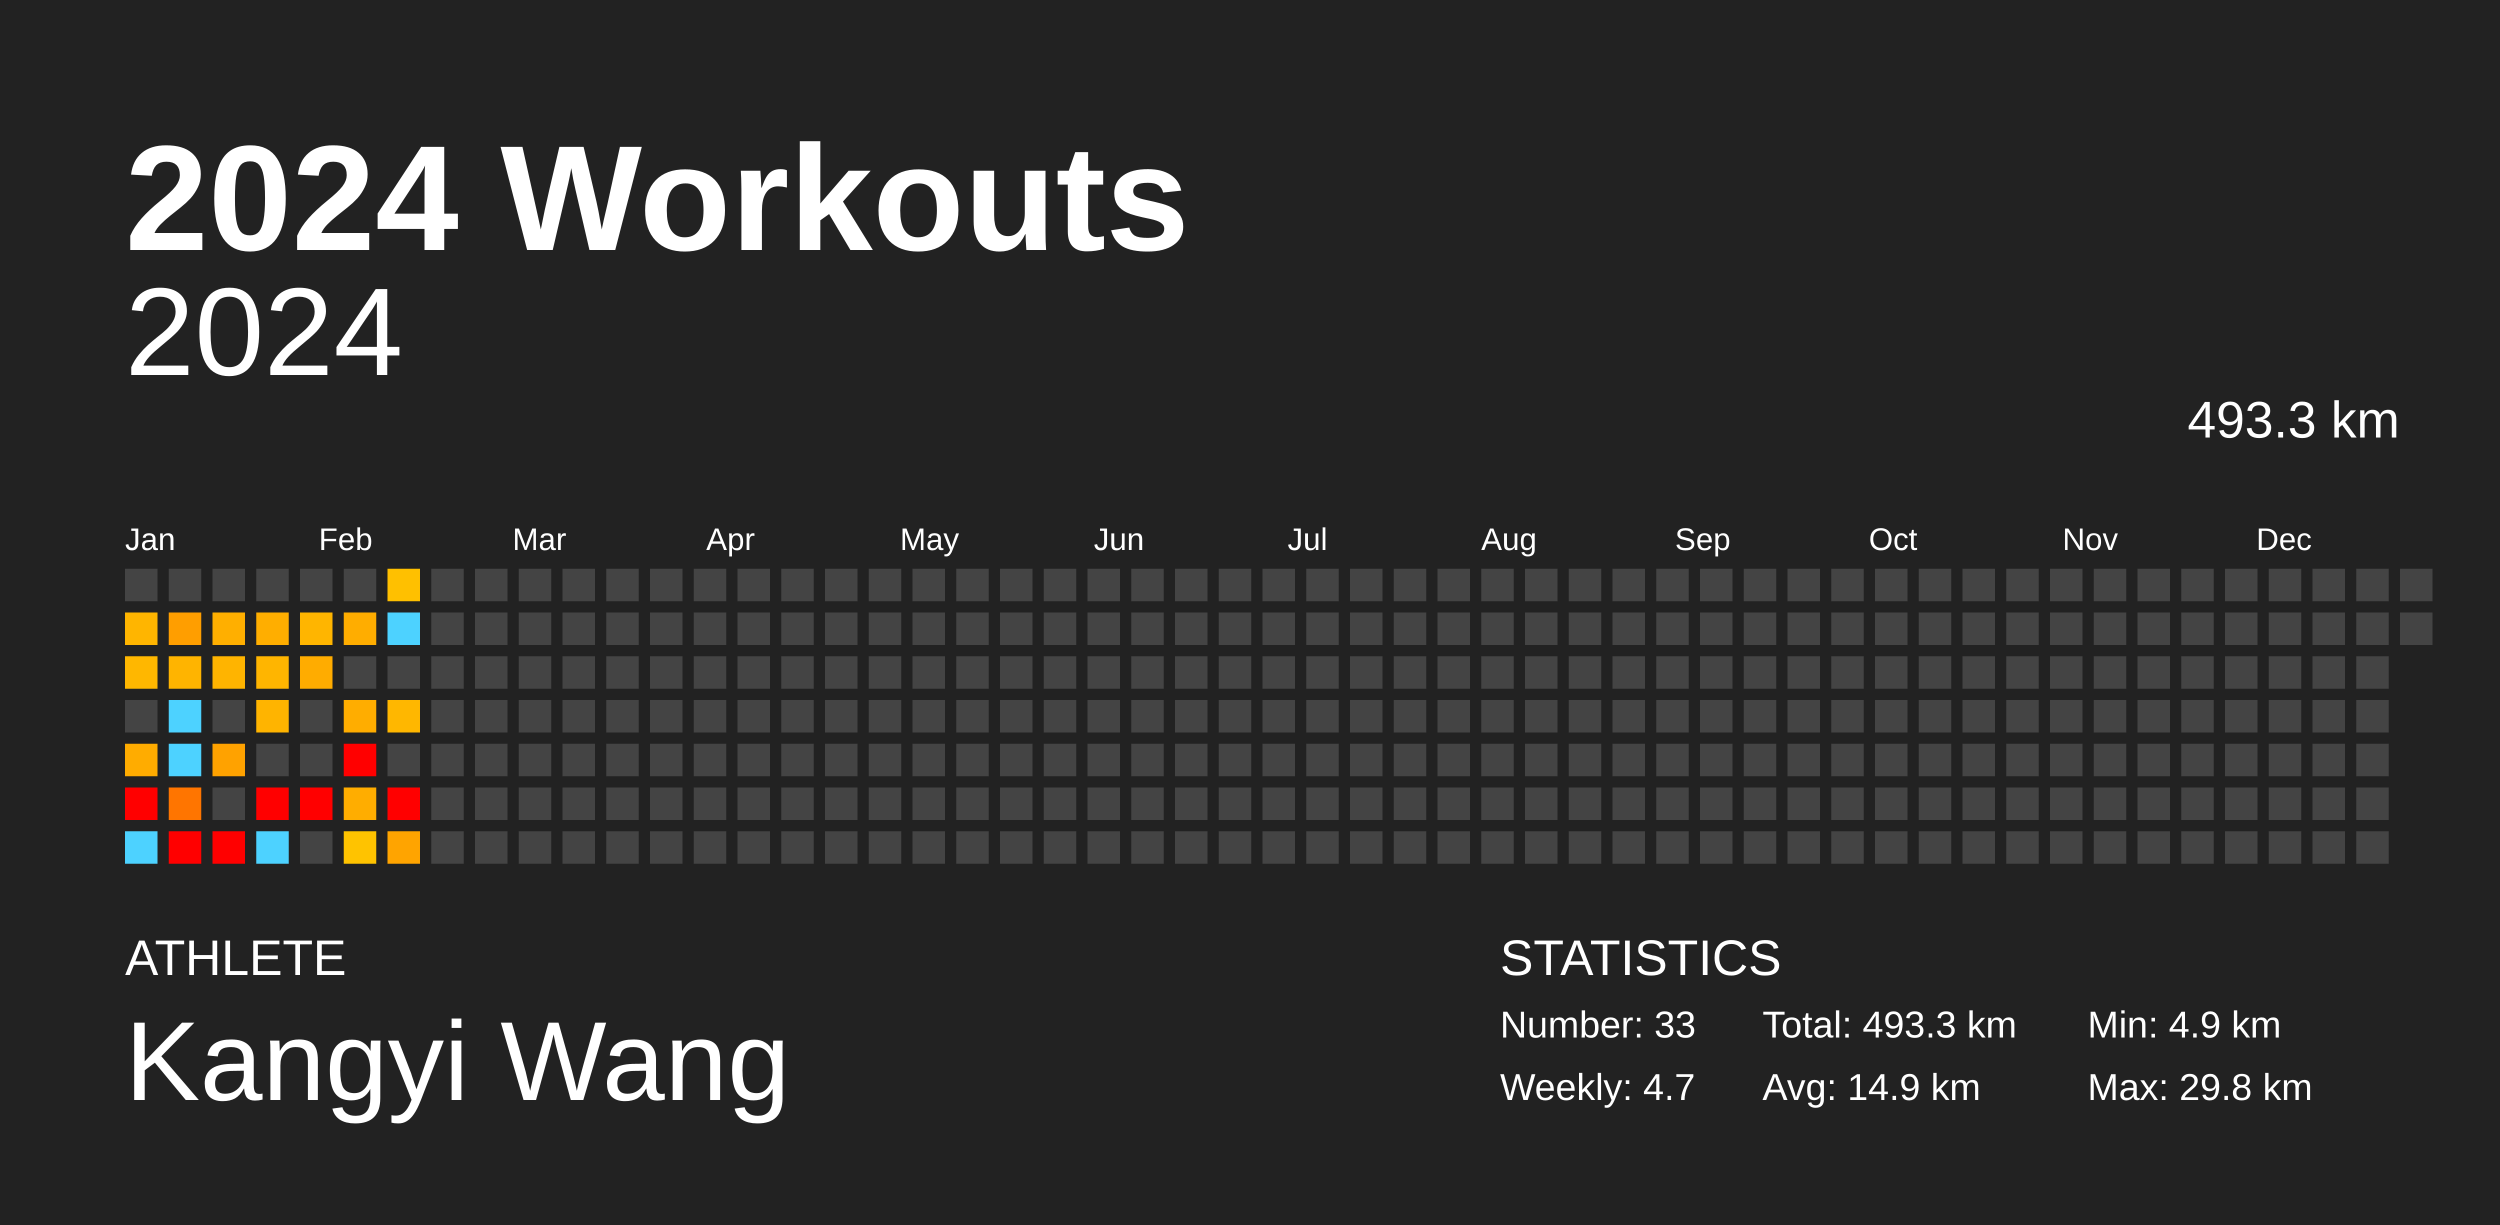
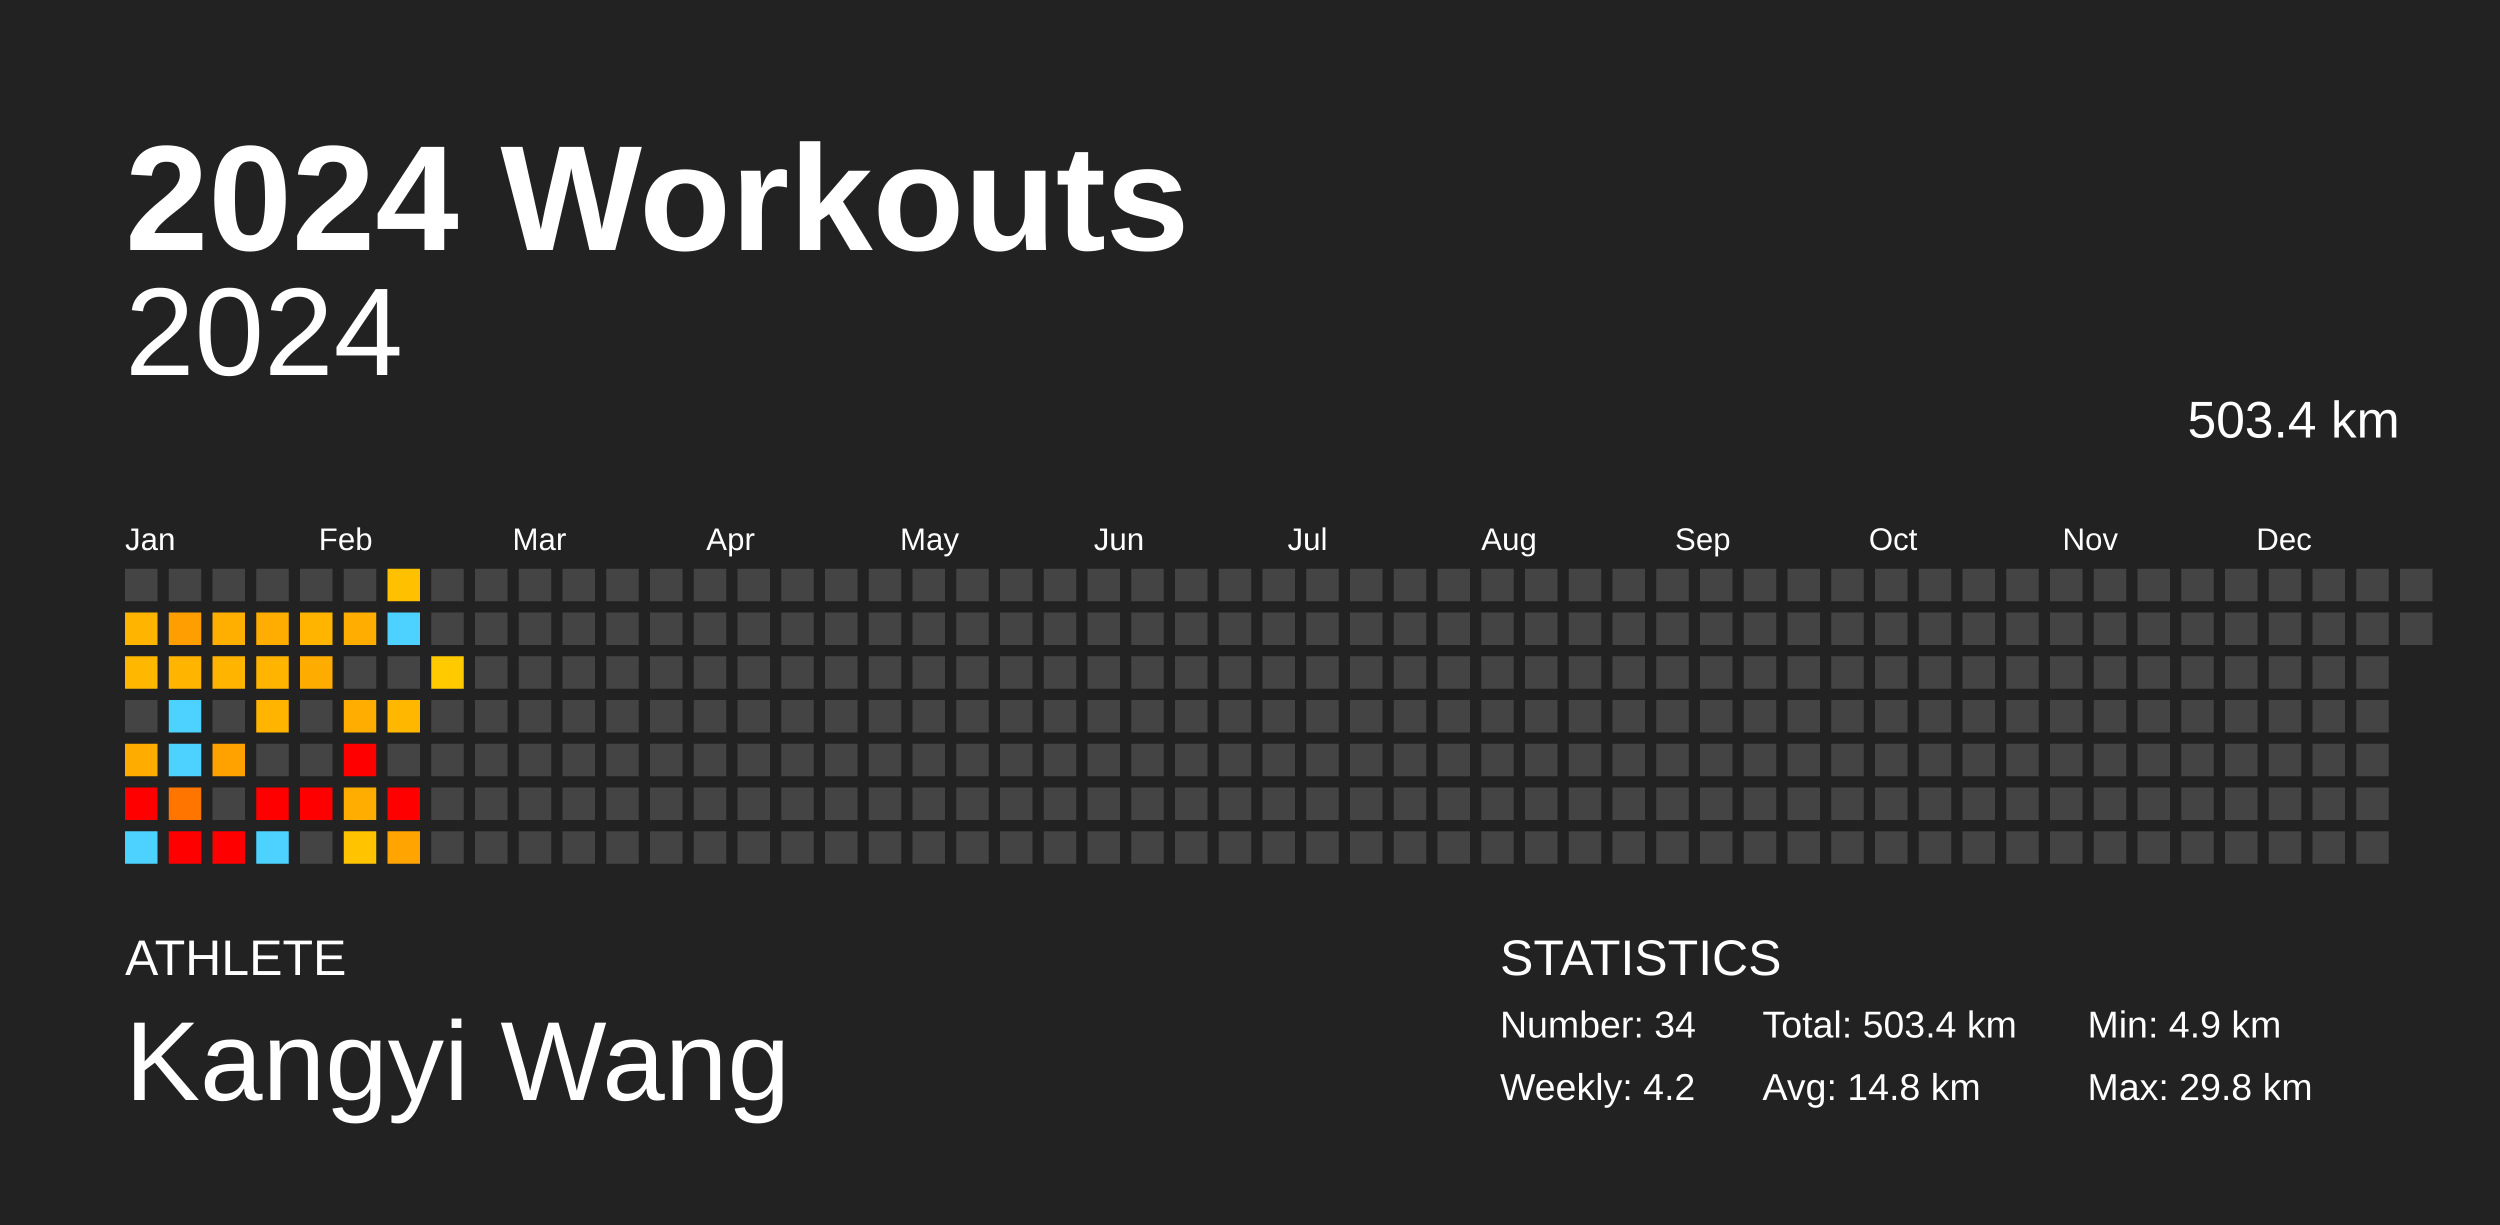
<svg xmlns="http://www.w3.org/2000/svg" baseProfile="full" height="98mm" version="1.1" viewBox="0,0,200,98" width="200mm">
  <defs />
  <rect fill="#222222" height="98" width="200" x="0" y="0" />
  <text fill="#FFFFFF" style="font-size:12px; font-family:Arial; font-weight:bold;" x="10" y="20">2024 Workouts</text>
  <text fill="#FFFFFF" style="font-size:4px; font-family:Arial" x="10" y="78">ATHLETE</text>
  <text fill="#FFFFFF" style="font-size:9px; font-family:Arial" x="10" y="88">Kangyi Wang</text>
  <text fill="#FFFFFF" style="font-size:4px; font-family:Arial" x="120" y="78">STATISTICS</text>
-   <text fill="#FFFFFF" style="font-size:3px; font-family:Arial" x="120" y="83">Number: 33</text>
-   <text fill="#FFFFFF" style="font-size:3px; font-family:Arial" x="120" y="88">Weekly: 4.7</text>
-   <text fill="#FFFFFF" style="font-size:3px; font-family:Arial" x="141" y="83">Total: 493.3 km</text>
-   <text fill="#FFFFFF" style="font-size:3px; font-family:Arial" x="141" y="88">Avg: 14.9 km</text>
+   <text fill="#FFFFFF" style="font-size:3px; font-family:Arial" x="120" y="83">Number: 34</text>
+   <text fill="#FFFFFF" style="font-size:3px; font-family:Arial" x="120" y="88">Weekly: 4.2</text>
+   <text fill="#FFFFFF" style="font-size:3px; font-family:Arial" x="141" y="83">Total: 503.4 km</text>
+   <text fill="#FFFFFF" style="font-size:3px; font-family:Arial" x="141" y="88">Avg: 14.8 km</text>
  <text fill="#FFFFFF" style="font-size:3px; font-family:Arial" x="167" y="83">Min: 4.9 km</text>
  <text fill="#FFFFFF" style="font-size:3px; font-family:Arial" x="167" y="88">Max: 29.8 km</text>
  <text alignment-baseline="hanging" fill="#FFFFFF" style="font-size:10.0px; font-family:Arial;" x="10" y="30">2024</text>
-   <text alignment-baseline="hanging" fill="#FFFFFF" style="font-size:4.125px; font-family:Arial;" x="175" y="35">493.3 km</text>
+   <text alignment-baseline="hanging" fill="#FFFFFF" style="font-size:4.125px; font-family:Arial;" x="175" y="35">503.4 km</text>
  <text fill="#FFFFFF" style="font-size:2.5px; font-family:Arial" x="10.0" y="44">Jan</text>
  <text fill="#FFFFFF" style="font-size:2.5px; font-family:Arial" x="25.5" y="44">Feb</text>
  <text fill="#FFFFFF" style="font-size:2.5px; font-family:Arial" x="41.0" y="44">Mar</text>
  <text fill="#FFFFFF" style="font-size:2.5px; font-family:Arial" x="56.5" y="44">Apr</text>
  <text fill="#FFFFFF" style="font-size:2.5px; font-family:Arial" x="72.0" y="44">May</text>
  <text fill="#FFFFFF" style="font-size:2.5px; font-family:Arial" x="87.5" y="44">Jun</text>
  <text fill="#FFFFFF" style="font-size:2.5px; font-family:Arial" x="103.0" y="44">Jul</text>
  <text fill="#FFFFFF" style="font-size:2.5px; font-family:Arial" x="118.5" y="44">Aug</text>
  <text fill="#FFFFFF" style="font-size:2.5px; font-family:Arial" x="134.0" y="44">Sep</text>
  <text fill="#FFFFFF" style="font-size:2.5px; font-family:Arial" x="149.5" y="44">Oct</text>
  <text fill="#FFFFFF" style="font-size:2.5px; font-family:Arial" x="165.0" y="44">Nov</text>
  <text fill="#FFFFFF" style="font-size:2.5px; font-family:Arial" x="180.5" y="44">Dec</text>
  <rect fill="#444444" height="2.6" width="2.6" x="10.0" y="45.5" />
  <rect fill="#ffb500" height="2.6" width="2.6" x="10.0" y="49.0" />
  <rect fill="#ffb700" height="2.6" width="2.6" x="10.0" y="52.5" />
  <rect fill="#444444" height="2.6" width="2.6" x="10.0" y="56.0" />
  <rect fill="#ffac00" height="2.6" width="2.6" x="10.0" y="59.5" />
  <rect fill="red" height="2.6" width="2.6" x="10.0" y="63.0" />
  <rect fill="#4dd2ff" height="2.6" width="2.6" x="10.0" y="66.5" />
  <rect fill="#444444" height="2.6" width="2.6" x="13.5" y="45.5" />
  <rect fill="#ff9e00" height="2.6" width="2.6" x="13.5" y="49.0" />
  <rect fill="#ffb400" height="2.6" width="2.6" x="13.5" y="52.5" />
  <rect fill="#4dd2ff" height="2.6" width="2.6" x="13.5" y="56.0" />
  <rect fill="#4dd2ff" height="2.6" width="2.6" x="13.5" y="59.5" />
  <rect fill="#ff7500" height="2.6" width="2.6" x="13.5" y="63.0" />
  <rect fill="red" height="2.6" width="2.6" x="13.5" y="66.5" />
  <rect fill="#444444" height="2.6" width="2.6" x="17.0" y="45.5" />
  <rect fill="#ffaf00" height="2.6" width="2.6" x="17.0" y="49.0" />
  <rect fill="#ffb400" height="2.6" width="2.6" x="17.0" y="52.5" />
  <rect fill="#444444" height="2.6" width="2.6" x="17.0" y="56.0" />
  <rect fill="#ffa200" height="2.6" width="2.6" x="17.0" y="59.5" />
  <rect fill="#444444" height="2.6" width="2.6" x="17.0" y="63.0" />
  <rect fill="red" height="2.6" width="2.6" x="17.0" y="66.5" />
  <rect fill="#444444" height="2.6" width="2.6" x="20.5" y="45.5" />
  <rect fill="#ffae00" height="2.6" width="2.6" x="20.5" y="49.0" />
  <rect fill="#ffb500" height="2.6" width="2.6" x="20.5" y="52.5" />
  <rect fill="#ffb400" height="2.6" width="2.6" x="20.5" y="56.0" />
  <rect fill="#444444" height="2.6" width="2.6" x="20.5" y="59.5" />
  <rect fill="red" height="2.6" width="2.6" x="20.5" y="63.0" />
  <rect fill="#4dd2ff" height="2.6" width="2.6" x="20.5" y="66.5" />
  <rect fill="#444444" height="2.6" width="2.6" x="24.0" y="45.5" />
  <rect fill="#ffb500" height="2.6" width="2.6" x="24.0" y="49.0" />
  <rect fill="#ffac00" height="2.6" width="2.6" x="24.0" y="52.5" />
  <rect fill="#444444" height="2.6" width="2.6" x="24.0" y="56.0" />
  <rect fill="#444444" height="2.6" width="2.6" x="24.0" y="59.5" />
  <rect fill="red" height="2.6" width="2.6" x="24.0" y="63.0" />
  <rect fill="#444444" height="2.6" width="2.6" x="24.0" y="66.5" />
  <rect fill="#444444" height="2.6" width="2.6" x="27.5" y="45.5" />
  <rect fill="#ffad00" height="2.6" width="2.6" x="27.5" y="49.0" />
  <rect fill="#444444" height="2.6" width="2.6" x="27.5" y="52.5" />
  <rect fill="#ffad00" height="2.6" width="2.6" x="27.5" y="56.0" />
  <rect fill="red" height="2.6" width="2.6" x="27.5" y="59.5" />
  <rect fill="#ffad00" height="2.6" width="2.6" x="27.5" y="63.0" />
  <rect fill="#ffc300" height="2.6" width="2.6" x="27.5" y="66.5" />
  <rect fill="#ffc000" height="2.6" width="2.6" x="31.0" y="45.5" />
  <rect fill="#4dd2ff" height="2.6" width="2.6" x="31.0" y="49.0" />
  <rect fill="#444444" height="2.6" width="2.6" x="31.0" y="52.5" />
  <rect fill="#ffb700" height="2.6" width="2.6" x="31.0" y="56.0" />
  <rect fill="#444444" height="2.6" width="2.6" x="31.0" y="59.5" />
  <rect fill="red" height="2.6" width="2.6" x="31.0" y="63.0" />
  <rect fill="#ffa400" height="2.6" width="2.6" x="31.0" y="66.5" />
  <rect fill="#444444" height="2.6" width="2.6" x="34.5" y="45.5" />
  <rect fill="#444444" height="2.6" width="2.6" x="34.5" y="49.0" />
-   <rect fill="#444444" height="2.6" width="2.6" x="34.5" y="52.5" />
+   <rect fill="#ffca00" height="2.6" width="2.6" x="34.5" y="52.5" />
  <rect fill="#444444" height="2.6" width="2.6" x="34.5" y="56.0" />
  <rect fill="#444444" height="2.6" width="2.6" x="34.5" y="59.5" />
  <rect fill="#444444" height="2.6" width="2.6" x="34.5" y="63.0" />
  <rect fill="#444444" height="2.6" width="2.6" x="34.5" y="66.5" />
  <rect fill="#444444" height="2.6" width="2.6" x="38.0" y="45.5" />
  <rect fill="#444444" height="2.6" width="2.6" x="38.0" y="49.0" />
  <rect fill="#444444" height="2.6" width="2.6" x="38.0" y="52.5" />
  <rect fill="#444444" height="2.6" width="2.6" x="38.0" y="56.0" />
  <rect fill="#444444" height="2.6" width="2.6" x="38.0" y="59.5" />
  <rect fill="#444444" height="2.6" width="2.6" x="38.0" y="63.0" />
  <rect fill="#444444" height="2.6" width="2.6" x="38.0" y="66.5" />
  <rect fill="#444444" height="2.6" width="2.6" x="41.5" y="45.5" />
  <rect fill="#444444" height="2.6" width="2.6" x="41.5" y="49.0" />
  <rect fill="#444444" height="2.6" width="2.6" x="41.5" y="52.5" />
  <rect fill="#444444" height="2.6" width="2.6" x="41.5" y="56.0" />
  <rect fill="#444444" height="2.6" width="2.6" x="41.5" y="59.5" />
  <rect fill="#444444" height="2.6" width="2.6" x="41.5" y="63.0" />
  <rect fill="#444444" height="2.6" width="2.6" x="41.5" y="66.5" />
  <rect fill="#444444" height="2.6" width="2.6" x="45.0" y="45.5" />
  <rect fill="#444444" height="2.6" width="2.6" x="45.0" y="49.0" />
  <rect fill="#444444" height="2.6" width="2.6" x="45.0" y="52.5" />
  <rect fill="#444444" height="2.6" width="2.6" x="45.0" y="56.0" />
  <rect fill="#444444" height="2.6" width="2.6" x="45.0" y="59.5" />
  <rect fill="#444444" height="2.6" width="2.6" x="45.0" y="63.0" />
  <rect fill="#444444" height="2.6" width="2.6" x="45.0" y="66.5" />
  <rect fill="#444444" height="2.6" width="2.6" x="48.5" y="45.5" />
  <rect fill="#444444" height="2.6" width="2.6" x="48.5" y="49.0" />
  <rect fill="#444444" height="2.6" width="2.6" x="48.5" y="52.5" />
  <rect fill="#444444" height="2.6" width="2.6" x="48.5" y="56.0" />
  <rect fill="#444444" height="2.6" width="2.6" x="48.5" y="59.5" />
  <rect fill="#444444" height="2.6" width="2.6" x="48.5" y="63.0" />
  <rect fill="#444444" height="2.6" width="2.6" x="48.5" y="66.5" />
  <rect fill="#444444" height="2.6" width="2.6" x="52.0" y="45.5" />
  <rect fill="#444444" height="2.6" width="2.6" x="52.0" y="49.0" />
  <rect fill="#444444" height="2.6" width="2.6" x="52.0" y="52.5" />
  <rect fill="#444444" height="2.6" width="2.6" x="52.0" y="56.0" />
  <rect fill="#444444" height="2.6" width="2.6" x="52.0" y="59.5" />
  <rect fill="#444444" height="2.6" width="2.6" x="52.0" y="63.0" />
  <rect fill="#444444" height="2.6" width="2.6" x="52.0" y="66.5" />
  <rect fill="#444444" height="2.6" width="2.6" x="55.5" y="45.5" />
  <rect fill="#444444" height="2.6" width="2.6" x="55.5" y="49.0" />
  <rect fill="#444444" height="2.6" width="2.6" x="55.5" y="52.5" />
  <rect fill="#444444" height="2.6" width="2.6" x="55.5" y="56.0" />
  <rect fill="#444444" height="2.6" width="2.6" x="55.5" y="59.5" />
  <rect fill="#444444" height="2.6" width="2.6" x="55.5" y="63.0" />
  <rect fill="#444444" height="2.6" width="2.6" x="55.5" y="66.5" />
  <rect fill="#444444" height="2.6" width="2.6" x="59.0" y="45.5" />
  <rect fill="#444444" height="2.6" width="2.6" x="59.0" y="49.0" />
  <rect fill="#444444" height="2.6" width="2.6" x="59.0" y="52.5" />
  <rect fill="#444444" height="2.6" width="2.6" x="59.0" y="56.0" />
  <rect fill="#444444" height="2.6" width="2.6" x="59.0" y="59.5" />
  <rect fill="#444444" height="2.6" width="2.6" x="59.0" y="63.0" />
  <rect fill="#444444" height="2.6" width="2.6" x="59.0" y="66.5" />
  <rect fill="#444444" height="2.6" width="2.6" x="62.5" y="45.5" />
  <rect fill="#444444" height="2.6" width="2.6" x="62.5" y="49.0" />
  <rect fill="#444444" height="2.6" width="2.6" x="62.5" y="52.5" />
  <rect fill="#444444" height="2.6" width="2.6" x="62.5" y="56.0" />
  <rect fill="#444444" height="2.6" width="2.6" x="62.5" y="59.5" />
  <rect fill="#444444" height="2.6" width="2.6" x="62.5" y="63.0" />
  <rect fill="#444444" height="2.6" width="2.6" x="62.5" y="66.5" />
  <rect fill="#444444" height="2.6" width="2.6" x="66.0" y="45.5" />
  <rect fill="#444444" height="2.6" width="2.6" x="66.0" y="49.0" />
  <rect fill="#444444" height="2.6" width="2.6" x="66.0" y="52.5" />
  <rect fill="#444444" height="2.6" width="2.6" x="66.0" y="56.0" />
  <rect fill="#444444" height="2.6" width="2.6" x="66.0" y="59.5" />
  <rect fill="#444444" height="2.6" width="2.6" x="66.0" y="63.0" />
  <rect fill="#444444" height="2.6" width="2.6" x="66.0" y="66.5" />
  <rect fill="#444444" height="2.6" width="2.6" x="69.5" y="45.5" />
  <rect fill="#444444" height="2.6" width="2.6" x="69.5" y="49.0" />
  <rect fill="#444444" height="2.6" width="2.6" x="69.5" y="52.5" />
  <rect fill="#444444" height="2.6" width="2.6" x="69.5" y="56.0" />
  <rect fill="#444444" height="2.6" width="2.6" x="69.5" y="59.5" />
  <rect fill="#444444" height="2.6" width="2.6" x="69.5" y="63.0" />
  <rect fill="#444444" height="2.6" width="2.6" x="69.5" y="66.5" />
  <rect fill="#444444" height="2.6" width="2.6" x="73.0" y="45.5" />
  <rect fill="#444444" height="2.6" width="2.6" x="73.0" y="49.0" />
  <rect fill="#444444" height="2.6" width="2.6" x="73.0" y="52.5" />
  <rect fill="#444444" height="2.6" width="2.6" x="73.0" y="56.0" />
  <rect fill="#444444" height="2.6" width="2.6" x="73.0" y="59.5" />
  <rect fill="#444444" height="2.6" width="2.6" x="73.0" y="63.0" />
  <rect fill="#444444" height="2.6" width="2.6" x="73.0" y="66.5" />
  <rect fill="#444444" height="2.6" width="2.6" x="76.5" y="45.5" />
  <rect fill="#444444" height="2.6" width="2.6" x="76.5" y="49.0" />
  <rect fill="#444444" height="2.6" width="2.6" x="76.5" y="52.5" />
  <rect fill="#444444" height="2.6" width="2.6" x="76.5" y="56.0" />
  <rect fill="#444444" height="2.6" width="2.6" x="76.5" y="59.5" />
  <rect fill="#444444" height="2.6" width="2.6" x="76.5" y="63.0" />
  <rect fill="#444444" height="2.6" width="2.6" x="76.5" y="66.5" />
  <rect fill="#444444" height="2.6" width="2.6" x="80.0" y="45.5" />
  <rect fill="#444444" height="2.6" width="2.6" x="80.0" y="49.0" />
  <rect fill="#444444" height="2.6" width="2.6" x="80.0" y="52.5" />
  <rect fill="#444444" height="2.6" width="2.6" x="80.0" y="56.0" />
  <rect fill="#444444" height="2.6" width="2.6" x="80.0" y="59.5" />
  <rect fill="#444444" height="2.6" width="2.6" x="80.0" y="63.0" />
  <rect fill="#444444" height="2.6" width="2.6" x="80.0" y="66.5" />
  <rect fill="#444444" height="2.6" width="2.6" x="83.5" y="45.5" />
  <rect fill="#444444" height="2.6" width="2.6" x="83.5" y="49.0" />
  <rect fill="#444444" height="2.6" width="2.6" x="83.5" y="52.5" />
  <rect fill="#444444" height="2.6" width="2.6" x="83.5" y="56.0" />
  <rect fill="#444444" height="2.6" width="2.6" x="83.5" y="59.5" />
  <rect fill="#444444" height="2.6" width="2.6" x="83.5" y="63.0" />
  <rect fill="#444444" height="2.6" width="2.6" x="83.5" y="66.5" />
  <rect fill="#444444" height="2.6" width="2.6" x="87.0" y="45.5" />
  <rect fill="#444444" height="2.6" width="2.6" x="87.0" y="49.0" />
  <rect fill="#444444" height="2.6" width="2.6" x="87.0" y="52.5" />
  <rect fill="#444444" height="2.6" width="2.6" x="87.0" y="56.0" />
  <rect fill="#444444" height="2.6" width="2.6" x="87.0" y="59.5" />
  <rect fill="#444444" height="2.6" width="2.6" x="87.0" y="63.0" />
  <rect fill="#444444" height="2.6" width="2.6" x="87.0" y="66.5" />
  <rect fill="#444444" height="2.6" width="2.6" x="90.5" y="45.5" />
  <rect fill="#444444" height="2.6" width="2.6" x="90.5" y="49.0" />
  <rect fill="#444444" height="2.6" width="2.6" x="90.5" y="52.5" />
  <rect fill="#444444" height="2.6" width="2.6" x="90.5" y="56.0" />
  <rect fill="#444444" height="2.6" width="2.6" x="90.5" y="59.5" />
  <rect fill="#444444" height="2.6" width="2.6" x="90.5" y="63.0" />
  <rect fill="#444444" height="2.6" width="2.6" x="90.5" y="66.5" />
  <rect fill="#444444" height="2.6" width="2.6" x="94.0" y="45.5" />
  <rect fill="#444444" height="2.6" width="2.6" x="94.0" y="49.0" />
  <rect fill="#444444" height="2.6" width="2.6" x="94.0" y="52.5" />
  <rect fill="#444444" height="2.6" width="2.6" x="94.0" y="56.0" />
  <rect fill="#444444" height="2.6" width="2.6" x="94.0" y="59.5" />
  <rect fill="#444444" height="2.6" width="2.6" x="94.0" y="63.0" />
  <rect fill="#444444" height="2.6" width="2.6" x="94.0" y="66.5" />
  <rect fill="#444444" height="2.6" width="2.6" x="97.5" y="45.5" />
  <rect fill="#444444" height="2.6" width="2.6" x="97.5" y="49.0" />
  <rect fill="#444444" height="2.6" width="2.6" x="97.5" y="52.5" />
  <rect fill="#444444" height="2.6" width="2.6" x="97.5" y="56.0" />
  <rect fill="#444444" height="2.6" width="2.6" x="97.5" y="59.5" />
  <rect fill="#444444" height="2.6" width="2.6" x="97.5" y="63.0" />
  <rect fill="#444444" height="2.6" width="2.6" x="97.5" y="66.5" />
  <rect fill="#444444" height="2.6" width="2.6" x="101.0" y="45.5" />
  <rect fill="#444444" height="2.6" width="2.6" x="101.0" y="49.0" />
  <rect fill="#444444" height="2.6" width="2.6" x="101.0" y="52.5" />
  <rect fill="#444444" height="2.6" width="2.6" x="101.0" y="56.0" />
  <rect fill="#444444" height="2.6" width="2.6" x="101.0" y="59.5" />
  <rect fill="#444444" height="2.6" width="2.6" x="101.0" y="63.0" />
  <rect fill="#444444" height="2.6" width="2.6" x="101.0" y="66.5" />
  <rect fill="#444444" height="2.6" width="2.6" x="104.5" y="45.5" />
  <rect fill="#444444" height="2.6" width="2.6" x="104.5" y="49.0" />
  <rect fill="#444444" height="2.6" width="2.6" x="104.5" y="52.5" />
  <rect fill="#444444" height="2.6" width="2.6" x="104.5" y="56.0" />
  <rect fill="#444444" height="2.6" width="2.6" x="104.5" y="59.5" />
  <rect fill="#444444" height="2.6" width="2.6" x="104.5" y="63.0" />
  <rect fill="#444444" height="2.6" width="2.6" x="104.5" y="66.5" />
  <rect fill="#444444" height="2.6" width="2.6" x="108.0" y="45.5" />
  <rect fill="#444444" height="2.6" width="2.6" x="108.0" y="49.0" />
  <rect fill="#444444" height="2.6" width="2.6" x="108.0" y="52.5" />
  <rect fill="#444444" height="2.6" width="2.6" x="108.0" y="56.0" />
  <rect fill="#444444" height="2.6" width="2.6" x="108.0" y="59.5" />
  <rect fill="#444444" height="2.6" width="2.6" x="108.0" y="63.0" />
  <rect fill="#444444" height="2.6" width="2.6" x="108.0" y="66.5" />
  <rect fill="#444444" height="2.6" width="2.6" x="111.5" y="45.5" />
  <rect fill="#444444" height="2.6" width="2.6" x="111.5" y="49.0" />
  <rect fill="#444444" height="2.6" width="2.6" x="111.5" y="52.5" />
  <rect fill="#444444" height="2.6" width="2.6" x="111.5" y="56.0" />
  <rect fill="#444444" height="2.6" width="2.6" x="111.5" y="59.5" />
  <rect fill="#444444" height="2.6" width="2.6" x="111.5" y="63.0" />
  <rect fill="#444444" height="2.6" width="2.6" x="111.5" y="66.5" />
  <rect fill="#444444" height="2.6" width="2.6" x="115.0" y="45.5" />
  <rect fill="#444444" height="2.6" width="2.6" x="115.0" y="49.0" />
  <rect fill="#444444" height="2.6" width="2.6" x="115.0" y="52.5" />
  <rect fill="#444444" height="2.6" width="2.6" x="115.0" y="56.0" />
  <rect fill="#444444" height="2.6" width="2.6" x="115.0" y="59.5" />
  <rect fill="#444444" height="2.6" width="2.6" x="115.0" y="63.0" />
  <rect fill="#444444" height="2.6" width="2.6" x="115.0" y="66.5" />
  <rect fill="#444444" height="2.6" width="2.6" x="118.5" y="45.5" />
  <rect fill="#444444" height="2.6" width="2.6" x="118.5" y="49.0" />
  <rect fill="#444444" height="2.6" width="2.6" x="118.5" y="52.5" />
  <rect fill="#444444" height="2.6" width="2.6" x="118.5" y="56.0" />
  <rect fill="#444444" height="2.6" width="2.6" x="118.5" y="59.5" />
  <rect fill="#444444" height="2.6" width="2.6" x="118.5" y="63.0" />
  <rect fill="#444444" height="2.6" width="2.6" x="118.5" y="66.5" />
  <rect fill="#444444" height="2.6" width="2.6" x="122.0" y="45.5" />
  <rect fill="#444444" height="2.6" width="2.6" x="122.0" y="49.0" />
  <rect fill="#444444" height="2.6" width="2.6" x="122.0" y="52.5" />
  <rect fill="#444444" height="2.6" width="2.6" x="122.0" y="56.0" />
  <rect fill="#444444" height="2.6" width="2.6" x="122.0" y="59.5" />
  <rect fill="#444444" height="2.6" width="2.6" x="122.0" y="63.0" />
  <rect fill="#444444" height="2.6" width="2.6" x="122.0" y="66.5" />
  <rect fill="#444444" height="2.6" width="2.6" x="125.5" y="45.5" />
  <rect fill="#444444" height="2.6" width="2.6" x="125.5" y="49.0" />
  <rect fill="#444444" height="2.6" width="2.6" x="125.5" y="52.5" />
  <rect fill="#444444" height="2.6" width="2.6" x="125.5" y="56.0" />
  <rect fill="#444444" height="2.6" width="2.6" x="125.5" y="59.5" />
  <rect fill="#444444" height="2.6" width="2.6" x="125.5" y="63.0" />
  <rect fill="#444444" height="2.6" width="2.6" x="125.5" y="66.5" />
  <rect fill="#444444" height="2.6" width="2.6" x="129.0" y="45.5" />
  <rect fill="#444444" height="2.6" width="2.6" x="129.0" y="49.0" />
  <rect fill="#444444" height="2.6" width="2.6" x="129.0" y="52.5" />
  <rect fill="#444444" height="2.6" width="2.6" x="129.0" y="56.0" />
  <rect fill="#444444" height="2.6" width="2.6" x="129.0" y="59.5" />
  <rect fill="#444444" height="2.6" width="2.6" x="129.0" y="63.0" />
  <rect fill="#444444" height="2.6" width="2.6" x="129.0" y="66.5" />
  <rect fill="#444444" height="2.6" width="2.6" x="132.5" y="45.5" />
  <rect fill="#444444" height="2.6" width="2.6" x="132.5" y="49.0" />
  <rect fill="#444444" height="2.6" width="2.6" x="132.5" y="52.5" />
  <rect fill="#444444" height="2.6" width="2.6" x="132.5" y="56.0" />
  <rect fill="#444444" height="2.6" width="2.6" x="132.5" y="59.5" />
  <rect fill="#444444" height="2.6" width="2.6" x="132.5" y="63.0" />
  <rect fill="#444444" height="2.6" width="2.6" x="132.5" y="66.5" />
  <rect fill="#444444" height="2.6" width="2.6" x="136.0" y="45.5" />
  <rect fill="#444444" height="2.6" width="2.6" x="136.0" y="49.0" />
  <rect fill="#444444" height="2.6" width="2.6" x="136.0" y="52.5" />
  <rect fill="#444444" height="2.6" width="2.6" x="136.0" y="56.0" />
  <rect fill="#444444" height="2.6" width="2.6" x="136.0" y="59.5" />
  <rect fill="#444444" height="2.6" width="2.6" x="136.0" y="63.0" />
  <rect fill="#444444" height="2.6" width="2.6" x="136.0" y="66.5" />
  <rect fill="#444444" height="2.6" width="2.6" x="139.5" y="45.5" />
  <rect fill="#444444" height="2.6" width="2.6" x="139.5" y="49.0" />
  <rect fill="#444444" height="2.6" width="2.6" x="139.5" y="52.5" />
  <rect fill="#444444" height="2.6" width="2.6" x="139.5" y="56.0" />
  <rect fill="#444444" height="2.6" width="2.6" x="139.5" y="59.5" />
  <rect fill="#444444" height="2.6" width="2.6" x="139.5" y="63.0" />
  <rect fill="#444444" height="2.6" width="2.6" x="139.5" y="66.5" />
  <rect fill="#444444" height="2.6" width="2.6" x="143.0" y="45.5" />
  <rect fill="#444444" height="2.6" width="2.6" x="143.0" y="49.0" />
  <rect fill="#444444" height="2.6" width="2.6" x="143.0" y="52.5" />
  <rect fill="#444444" height="2.6" width="2.6" x="143.0" y="56.0" />
  <rect fill="#444444" height="2.6" width="2.6" x="143.0" y="59.5" />
  <rect fill="#444444" height="2.6" width="2.6" x="143.0" y="63.0" />
  <rect fill="#444444" height="2.6" width="2.6" x="143.0" y="66.5" />
  <rect fill="#444444" height="2.6" width="2.6" x="146.5" y="45.5" />
  <rect fill="#444444" height="2.6" width="2.6" x="146.5" y="49.0" />
  <rect fill="#444444" height="2.6" width="2.6" x="146.5" y="52.5" />
  <rect fill="#444444" height="2.6" width="2.6" x="146.5" y="56.0" />
  <rect fill="#444444" height="2.6" width="2.6" x="146.5" y="59.5" />
  <rect fill="#444444" height="2.6" width="2.6" x="146.5" y="63.0" />
  <rect fill="#444444" height="2.6" width="2.6" x="146.5" y="66.5" />
  <rect fill="#444444" height="2.6" width="2.6" x="150.0" y="45.5" />
  <rect fill="#444444" height="2.6" width="2.6" x="150.0" y="49.0" />
  <rect fill="#444444" height="2.6" width="2.6" x="150.0" y="52.5" />
  <rect fill="#444444" height="2.6" width="2.6" x="150.0" y="56.0" />
  <rect fill="#444444" height="2.6" width="2.6" x="150.0" y="59.5" />
  <rect fill="#444444" height="2.6" width="2.6" x="150.0" y="63.0" />
  <rect fill="#444444" height="2.6" width="2.6" x="150.0" y="66.5" />
  <rect fill="#444444" height="2.6" width="2.6" x="153.5" y="45.5" />
  <rect fill="#444444" height="2.6" width="2.6" x="153.5" y="49.0" />
  <rect fill="#444444" height="2.6" width="2.6" x="153.5" y="52.5" />
  <rect fill="#444444" height="2.6" width="2.6" x="153.5" y="56.0" />
  <rect fill="#444444" height="2.6" width="2.6" x="153.5" y="59.5" />
  <rect fill="#444444" height="2.6" width="2.6" x="153.5" y="63.0" />
  <rect fill="#444444" height="2.6" width="2.6" x="153.5" y="66.5" />
  <rect fill="#444444" height="2.6" width="2.6" x="157.0" y="45.5" />
  <rect fill="#444444" height="2.6" width="2.6" x="157.0" y="49.0" />
  <rect fill="#444444" height="2.6" width="2.6" x="157.0" y="52.5" />
  <rect fill="#444444" height="2.6" width="2.6" x="157.0" y="56.0" />
  <rect fill="#444444" height="2.6" width="2.6" x="157.0" y="59.5" />
  <rect fill="#444444" height="2.6" width="2.6" x="157.0" y="63.0" />
  <rect fill="#444444" height="2.6" width="2.6" x="157.0" y="66.5" />
  <rect fill="#444444" height="2.6" width="2.6" x="160.5" y="45.5" />
  <rect fill="#444444" height="2.6" width="2.6" x="160.5" y="49.0" />
  <rect fill="#444444" height="2.6" width="2.6" x="160.5" y="52.5" />
  <rect fill="#444444" height="2.6" width="2.6" x="160.5" y="56.0" />
  <rect fill="#444444" height="2.6" width="2.6" x="160.5" y="59.5" />
  <rect fill="#444444" height="2.6" width="2.6" x="160.5" y="63.0" />
  <rect fill="#444444" height="2.6" width="2.6" x="160.5" y="66.5" />
  <rect fill="#444444" height="2.6" width="2.6" x="164.0" y="45.5" />
  <rect fill="#444444" height="2.6" width="2.6" x="164.0" y="49.0" />
  <rect fill="#444444" height="2.6" width="2.6" x="164.0" y="52.5" />
  <rect fill="#444444" height="2.6" width="2.6" x="164.0" y="56.0" />
  <rect fill="#444444" height="2.6" width="2.6" x="164.0" y="59.5" />
  <rect fill="#444444" height="2.6" width="2.6" x="164.0" y="63.0" />
  <rect fill="#444444" height="2.6" width="2.6" x="164.0" y="66.5" />
  <rect fill="#444444" height="2.6" width="2.6" x="167.5" y="45.5" />
  <rect fill="#444444" height="2.6" width="2.6" x="167.5" y="49.0" />
  <rect fill="#444444" height="2.6" width="2.6" x="167.5" y="52.5" />
  <rect fill="#444444" height="2.6" width="2.6" x="167.5" y="56.0" />
  <rect fill="#444444" height="2.6" width="2.6" x="167.5" y="59.5" />
  <rect fill="#444444" height="2.6" width="2.6" x="167.5" y="63.0" />
  <rect fill="#444444" height="2.6" width="2.6" x="167.5" y="66.5" />
  <rect fill="#444444" height="2.6" width="2.6" x="171.0" y="45.5" />
  <rect fill="#444444" height="2.6" width="2.6" x="171.0" y="49.0" />
  <rect fill="#444444" height="2.6" width="2.6" x="171.0" y="52.5" />
  <rect fill="#444444" height="2.6" width="2.6" x="171.0" y="56.0" />
  <rect fill="#444444" height="2.6" width="2.6" x="171.0" y="59.5" />
  <rect fill="#444444" height="2.6" width="2.6" x="171.0" y="63.0" />
  <rect fill="#444444" height="2.6" width="2.6" x="171.0" y="66.5" />
  <rect fill="#444444" height="2.6" width="2.6" x="174.5" y="45.5" />
  <rect fill="#444444" height="2.6" width="2.6" x="174.5" y="49.0" />
  <rect fill="#444444" height="2.6" width="2.6" x="174.5" y="52.5" />
  <rect fill="#444444" height="2.6" width="2.6" x="174.5" y="56.0" />
  <rect fill="#444444" height="2.6" width="2.6" x="174.5" y="59.5" />
  <rect fill="#444444" height="2.6" width="2.6" x="174.5" y="63.0" />
  <rect fill="#444444" height="2.6" width="2.6" x="174.5" y="66.5" />
  <rect fill="#444444" height="2.6" width="2.6" x="178.0" y="45.5" />
  <rect fill="#444444" height="2.6" width="2.6" x="178.0" y="49.0" />
  <rect fill="#444444" height="2.6" width="2.6" x="178.0" y="52.5" />
  <rect fill="#444444" height="2.6" width="2.6" x="178.0" y="56.0" />
  <rect fill="#444444" height="2.6" width="2.6" x="178.0" y="59.5" />
  <rect fill="#444444" height="2.6" width="2.6" x="178.0" y="63.0" />
  <rect fill="#444444" height="2.6" width="2.6" x="178.0" y="66.5" />
  <rect fill="#444444" height="2.6" width="2.6" x="181.5" y="45.5" />
  <rect fill="#444444" height="2.6" width="2.6" x="181.5" y="49.0" />
  <rect fill="#444444" height="2.6" width="2.6" x="181.5" y="52.5" />
  <rect fill="#444444" height="2.6" width="2.6" x="181.5" y="56.0" />
  <rect fill="#444444" height="2.6" width="2.6" x="181.5" y="59.5" />
  <rect fill="#444444" height="2.6" width="2.6" x="181.5" y="63.0" />
  <rect fill="#444444" height="2.6" width="2.6" x="181.5" y="66.5" />
  <rect fill="#444444" height="2.6" width="2.6" x="185.0" y="45.5" />
  <rect fill="#444444" height="2.6" width="2.6" x="185.0" y="49.0" />
  <rect fill="#444444" height="2.6" width="2.6" x="185.0" y="52.5" />
  <rect fill="#444444" height="2.6" width="2.6" x="185.0" y="56.0" />
  <rect fill="#444444" height="2.6" width="2.6" x="185.0" y="59.5" />
  <rect fill="#444444" height="2.6" width="2.6" x="185.0" y="63.0" />
  <rect fill="#444444" height="2.6" width="2.6" x="185.0" y="66.5" />
  <rect fill="#444444" height="2.6" width="2.6" x="188.5" y="45.5" />
  <rect fill="#444444" height="2.6" width="2.6" x="188.5" y="49.0" />
  <rect fill="#444444" height="2.6" width="2.6" x="188.5" y="52.5" />
  <rect fill="#444444" height="2.6" width="2.6" x="188.5" y="56.0" />
  <rect fill="#444444" height="2.6" width="2.6" x="188.5" y="59.5" />
  <rect fill="#444444" height="2.6" width="2.6" x="188.5" y="63.0" />
  <rect fill="#444444" height="2.6" width="2.6" x="188.5" y="66.5" />
  <rect fill="#444444" height="2.6" width="2.6" x="192.0" y="45.5" />
  <rect fill="#444444" height="2.6" width="2.6" x="192.0" y="49.0" />
</svg>
